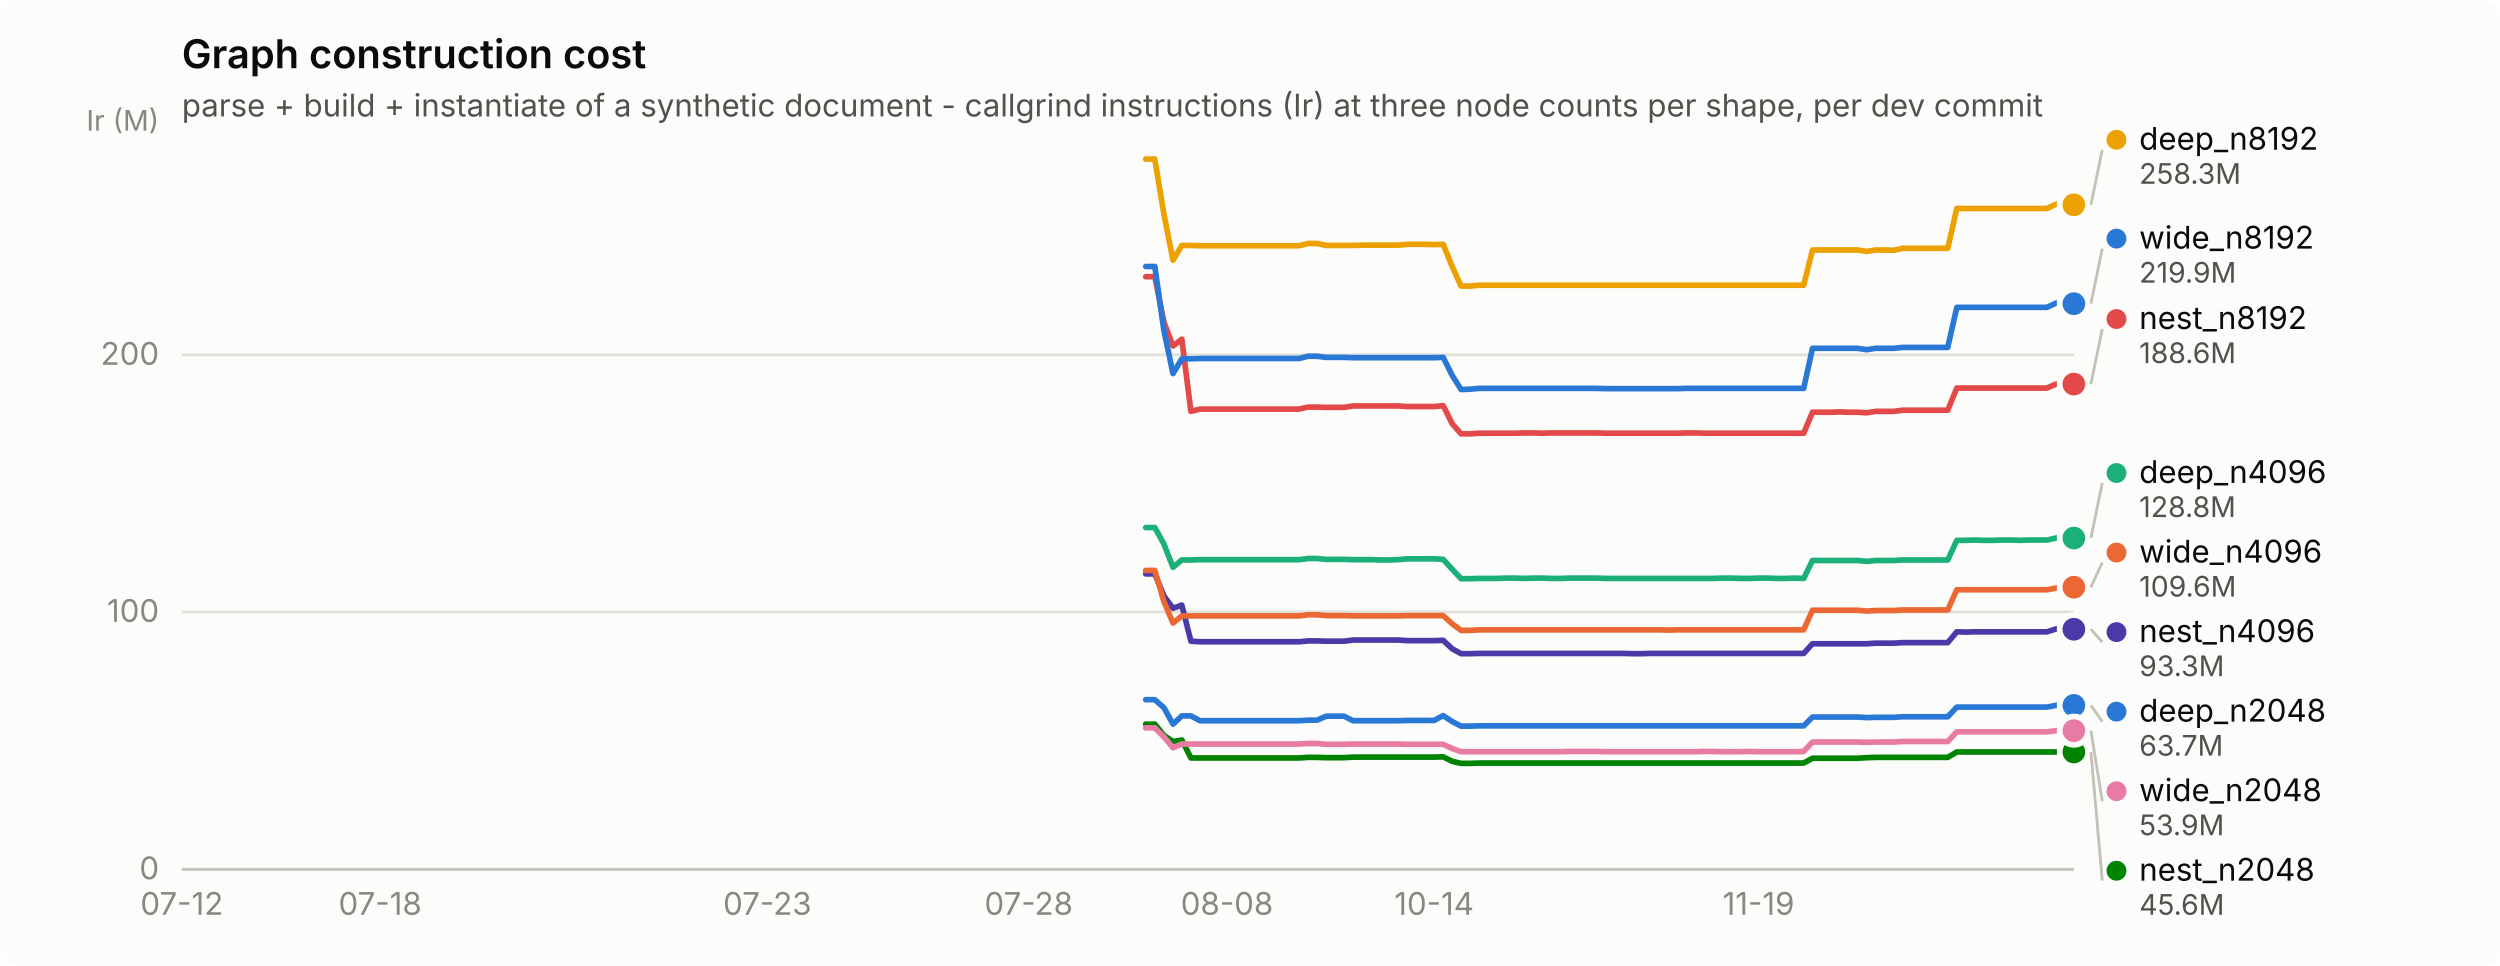
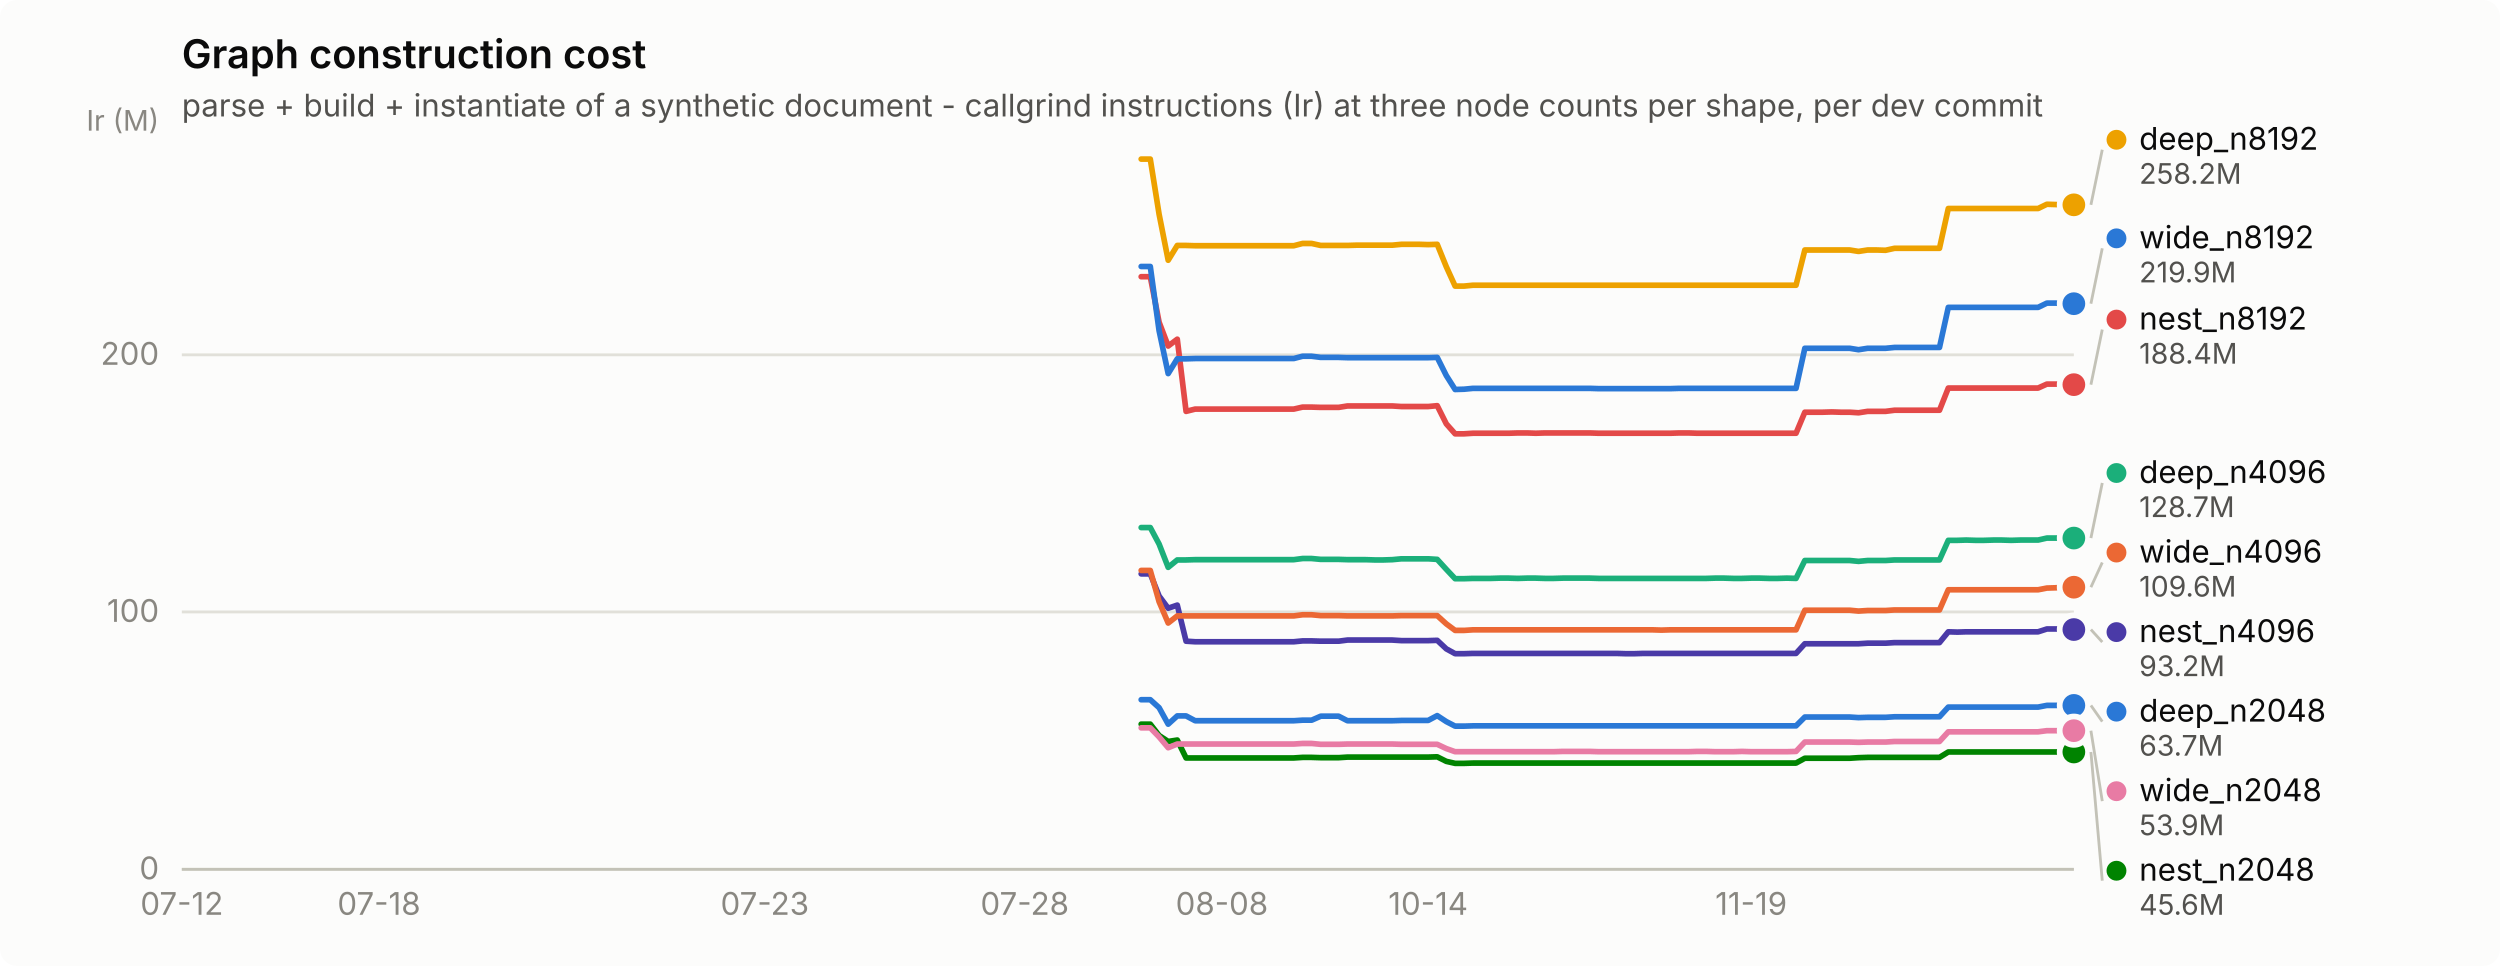
<svg xmlns="http://www.w3.org/2000/svg" width="880" height="340" viewBox="0 0 880 340" role="img" aria-label="Graph construction cost">
  <rect width="880" height="340" rx="6" fill="#fcfcfb" />
  <text x="64" y="24" font-family="system-ui, -apple-system, &quot;Segoe UI&quot;, sans-serif" font-size="14" font-weight="600" fill="#0b0b0b">Graph construction cost</text>
  <text x="64" y="41" font-family="system-ui, -apple-system, &quot;Segoe UI&quot;, sans-serif" font-size="11" fill="#52514e">parse + build + instantiate of a synthetic document - callgrind instructions (Ir) at three node counts per shape, per dev commit</text>
  <line x1="64" y1="306.0" x2="730" y2="306.0" stroke="#e1e0d9" stroke-width="1" />
  <text x="56" y="309.5" text-anchor="end" font-family="system-ui, -apple-system, &quot;Segoe UI&quot;, sans-serif" font-size="11" style="font-variant-numeric: tabular-nums" fill="#898781">0</text>
  <line x1="64" y1="215.4" x2="730" y2="215.4" stroke="#e1e0d9" stroke-width="1" />
  <text x="56" y="218.9" text-anchor="end" font-family="system-ui, -apple-system, &quot;Segoe UI&quot;, sans-serif" font-size="11" style="font-variant-numeric: tabular-nums" fill="#898781">100</text>
  <line x1="64" y1="124.9" x2="730" y2="124.9" stroke="#e1e0d9" stroke-width="1" />
  <text x="56" y="128.4" text-anchor="end" font-family="system-ui, -apple-system, &quot;Segoe UI&quot;, sans-serif" font-size="11" style="font-variant-numeric: tabular-nums" fill="#898781">200</text>
  <text x="56" y="46" text-anchor="end" font-family="system-ui, -apple-system, &quot;Segoe UI&quot;, sans-serif" font-size="10" fill="#898781">Ir (M)</text>
  <line x1="64" y1="306" x2="730" y2="306" stroke="#c3c2b7" stroke-width="1" />
  <text x="64.0" y="322" text-anchor="middle" font-family="system-ui, -apple-system, &quot;Segoe UI&quot;, sans-serif" font-size="11" style="font-variant-numeric: tabular-nums" fill="#898781">07-12</text>
-   <text x="133.8" y="322" text-anchor="middle" font-family="system-ui, -apple-system, &quot;Segoe UI&quot;, sans-serif" font-size="11" style="font-variant-numeric: tabular-nums" fill="#898781">07-18</text>
-   <text x="270.1" y="322" text-anchor="middle" font-family="system-ui, -apple-system, &quot;Segoe UI&quot;, sans-serif" font-size="11" style="font-variant-numeric: tabular-nums" fill="#898781">07-23</text>
-   <text x="362.1" y="322" text-anchor="middle" font-family="system-ui, -apple-system, &quot;Segoe UI&quot;, sans-serif" font-size="11" style="font-variant-numeric: tabular-nums" fill="#898781">07-28</text>
-   <text x="431.9" y="322" text-anchor="middle" font-family="system-ui, -apple-system, &quot;Segoe UI&quot;, sans-serif" font-size="11" style="font-variant-numeric: tabular-nums" fill="#898781">08-08</text>
-   <text x="504.8" y="322" text-anchor="middle" font-family="system-ui, -apple-system, &quot;Segoe UI&quot;, sans-serif" font-size="11" style="font-variant-numeric: tabular-nums" fill="#898781">10-14</text>
-   <text x="619.0" y="322" text-anchor="middle" font-family="system-ui, -apple-system, &quot;Segoe UI&quot;, sans-serif" font-size="11" style="font-variant-numeric: tabular-nums" fill="#898781">11-19</text>
-   <path d="M403.3,246.3 L406.5,246.3 L409.7,249.1 L412.9,254.9 L416.0,252.0 L419.2,252.0 L422.4,253.7 L425.5,253.7 L428.7,253.7 L431.9,253.7 L435.1,253.7 L438.2,253.7 L441.4,253.7 L444.6,253.7 L447.7,253.7 L450.9,253.7 L454.1,253.7 L457.3,253.7 L460.4,253.5 L463.6,253.5 L466.8,252.1 L469.9,252.1 L473.1,252.1 L476.3,253.7 L479.5,253.7 L482.6,253.7 L485.8,253.7 L489.0,253.7 L492.1,253.7 L495.3,253.6 L498.5,253.6 L501.7,253.6 L504.8,253.6 L508.0,251.9 L511.2,254.0 L514.3,255.6 L517.5,255.6 L520.7,255.5 L523.9,255.5 L527.0,255.5 L530.2,255.5 L533.4,255.5 L536.5,255.5 L539.7,255.5 L542.9,255.5 L546.1,255.5 L549.2,255.5 L552.4,255.5 L555.6,255.5 L558.7,255.5 L561.9,255.5 L565.1,255.5 L568.3,255.5 L571.4,255.5 L574.6,255.5 L577.8,255.5 L580.9,255.5 L584.1,255.5 L587.3,255.5 L590.5,255.5 L593.6,255.5 L596.8,255.5 L600.0,255.5 L603.1,255.5 L606.3,255.5 L609.5,255.5 L612.7,255.5 L615.8,255.5 L619.0,255.5 L622.2,255.5 L625.3,255.5 L628.5,255.5 L631.7,255.5 L634.9,255.5 L638.0,252.4 L641.2,252.4 L644.4,252.4 L647.5,252.4 L650.7,252.4 L653.9,252.4 L657.1,252.6 L660.2,252.5 L663.4,252.5 L666.6,252.5 L669.7,252.3 L672.9,252.3 L676.1,252.3 L679.3,252.3 L682.4,252.3 L685.6,252.3 L688.8,248.9 L691.9,248.9 L695.1,248.9 L698.3,248.9 L701.5,248.9 L704.6,248.9 L707.8,248.9 L711.0,248.9 L714.1,248.9 L717.3,248.9 L720.5,248.9 L723.7,248.3 L726.8,248.3 L730.0,248.3" fill="none" stroke="#2a78d6" stroke-width="2" stroke-linejoin="round" stroke-linecap="round" />
+   <text x="133.4" y="322" text-anchor="middle" font-family="system-ui, -apple-system, &quot;Segoe UI&quot;, sans-serif" font-size="11" style="font-variant-numeric: tabular-nums" fill="#898781">07-18</text>
+   <text x="269.2" y="322" text-anchor="middle" font-family="system-ui, -apple-system, &quot;Segoe UI&quot;, sans-serif" font-size="11" style="font-variant-numeric: tabular-nums" fill="#898781">07-23</text>
+   <text x="360.7" y="322" text-anchor="middle" font-family="system-ui, -apple-system, &quot;Segoe UI&quot;, sans-serif" font-size="11" style="font-variant-numeric: tabular-nums" fill="#898781">07-28</text>
+   <text x="430.1" y="322" text-anchor="middle" font-family="system-ui, -apple-system, &quot;Segoe UI&quot;, sans-serif" font-size="11" style="font-variant-numeric: tabular-nums" fill="#898781">08-08</text>
+   <text x="502.7" y="322" text-anchor="middle" font-family="system-ui, -apple-system, &quot;Segoe UI&quot;, sans-serif" font-size="11" style="font-variant-numeric: tabular-nums" fill="#898781">10-14</text>
+   <text x="616.4" y="322" text-anchor="middle" font-family="system-ui, -apple-system, &quot;Segoe UI&quot;, sans-serif" font-size="11" style="font-variant-numeric: tabular-nums" fill="#898781">11-19</text>
+   <path d="M401.7,246.3 L404.9,246.3 L408.0,249.1 L411.2,254.9 L414.4,252.0 L417.5,252.0 L420.7,253.7 L423.8,253.7 L427.0,253.7 L430.1,253.7 L433.3,253.7 L436.5,253.7 L439.6,253.7 L442.8,253.7 L445.9,253.7 L449.1,253.7 L452.2,253.7 L455.4,253.7 L458.5,253.5 L461.7,253.5 L464.9,252.1 L468.0,252.1 L471.2,252.1 L474.3,253.7 L477.5,253.7 L480.6,253.7 L483.8,253.7 L487.0,253.7 L490.1,253.7 L493.3,253.6 L496.4,253.6 L499.6,253.6 L502.7,253.6 L505.9,251.9 L509.1,254.0 L512.2,255.6 L515.4,255.6 L518.5,255.5 L521.7,255.5 L524.8,255.5 L528.0,255.5 L531.1,255.5 L534.3,255.5 L537.5,255.5 L540.6,255.5 L543.8,255.5 L546.9,255.5 L550.1,255.5 L553.2,255.5 L556.4,255.5 L559.6,255.5 L562.7,255.5 L565.9,255.5 L569.0,255.5 L572.2,255.5 L575.3,255.5 L578.5,255.5 L581.6,255.5 L584.8,255.5 L588.0,255.5 L591.1,255.5 L594.3,255.5 L597.4,255.5 L600.6,255.5 L603.7,255.5 L606.9,255.5 L610.1,255.5 L613.2,255.5 L616.4,255.5 L619.5,255.5 L622.7,255.5 L625.8,255.5 L629.0,255.5 L632.2,255.5 L635.3,252.4 L638.5,252.4 L641.6,252.4 L644.8,252.4 L647.9,252.4 L651.1,252.4 L654.2,252.6 L657.4,252.5 L660.6,252.5 L663.7,252.5 L666.9,252.3 L670.0,252.3 L673.2,252.3 L676.3,252.3 L679.5,252.3 L682.7,252.3 L685.8,248.9 L689.0,248.9 L692.1,248.9 L695.3,248.9 L698.4,248.9 L701.6,248.9 L704.7,248.9 L707.9,248.9 L711.1,248.9 L714.2,248.9 L717.4,248.9 L720.5,248.3 L723.7,248.3 L726.8,248.3 L730.0,248.3" fill="none" stroke="#2a78d6" stroke-width="2" stroke-linejoin="round" stroke-linecap="round" />
  <circle cx="730.0" cy="248.3" r="6" fill="#fcfcfb" />
  <circle cx="730.0" cy="248.3" r="4" fill="#2a78d6" />
-   <path d="M403.3,185.7 L406.5,185.7 L409.7,191.5 L412.9,199.7 L416.0,197.1 L419.2,197.1 L422.4,197.0 L425.5,197.0 L428.7,197.0 L431.9,197.0 L435.1,197.0 L438.2,197.0 L441.4,197.0 L444.6,197.0 L447.7,197.0 L450.9,197.0 L454.1,197.0 L457.3,197.0 L460.4,196.6 L463.6,196.6 L466.8,196.9 L469.9,196.9 L473.1,196.9 L476.3,197.0 L479.5,197.0 L482.6,197.0 L485.8,197.1 L489.0,197.1 L492.1,197.0 L495.3,196.7 L498.5,196.7 L501.7,196.7 L504.8,196.7 L508.0,196.9 L511.2,200.4 L514.3,203.7 L517.5,203.7 L520.7,203.6 L523.9,203.6 L527.0,203.6 L530.2,203.5 L533.4,203.5 L536.5,203.6 L539.7,203.5 L542.9,203.5 L546.1,203.6 L549.2,203.6 L552.4,203.5 L555.6,203.5 L558.7,203.5 L561.9,203.5 L565.1,203.6 L568.3,203.6 L571.4,203.6 L574.6,203.6 L577.8,203.6 L580.9,203.6 L584.1,203.6 L587.3,203.6 L590.5,203.6 L593.6,203.6 L596.8,203.6 L600.0,203.6 L603.1,203.6 L606.3,203.5 L609.5,203.5 L612.7,203.6 L615.8,203.6 L619.0,203.5 L622.2,203.5 L625.3,203.6 L628.5,203.6 L631.7,203.5 L634.9,203.6 L638.0,197.3 L641.2,197.3 L644.4,197.3 L647.5,197.3 L650.7,197.3 L653.9,197.3 L657.1,197.6 L660.2,197.3 L663.4,197.3 L666.6,197.3 L669.7,197.1 L672.9,197.1 L676.1,197.1 L679.3,197.1 L682.4,197.1 L685.6,197.1 L688.8,190.2 L691.9,190.2 L695.1,190.1 L698.3,190.2 L701.5,190.2 L704.6,190.1 L707.8,190.1 L711.0,190.2 L714.1,190.1 L717.3,190.1 L720.5,190.1 L723.7,189.4 L726.8,189.4 L730.0,189.4" fill="none" stroke="#1baf7a" stroke-width="2" stroke-linejoin="round" stroke-linecap="round" />
+   <path d="M401.7,185.7 L404.9,185.7 L408.0,191.5 L411.2,199.7 L414.4,197.1 L417.5,197.1 L420.7,197.0 L423.8,197.0 L427.0,197.0 L430.1,197.0 L433.3,197.0 L436.5,197.0 L439.6,197.0 L442.8,197.0 L445.9,197.0 L449.1,197.0 L452.2,197.0 L455.4,197.0 L458.5,196.6 L461.7,196.6 L464.9,196.9 L468.0,196.9 L471.2,196.9 L474.3,197.0 L477.5,197.0 L480.6,197.0 L483.8,197.1 L487.0,197.1 L490.1,197.0 L493.3,196.7 L496.4,196.7 L499.6,196.7 L502.7,196.7 L505.9,196.9 L509.1,200.4 L512.2,203.7 L515.4,203.7 L518.5,203.6 L521.7,203.6 L524.8,203.6 L528.0,203.5 L531.1,203.5 L534.3,203.6 L537.5,203.5 L540.6,203.5 L543.8,203.6 L546.9,203.6 L550.1,203.5 L553.2,203.5 L556.4,203.5 L559.6,203.5 L562.7,203.6 L565.9,203.6 L569.0,203.6 L572.2,203.6 L575.3,203.6 L578.5,203.6 L581.6,203.6 L584.8,203.6 L588.0,203.6 L591.1,203.6 L594.3,203.6 L597.4,203.6 L600.6,203.6 L603.7,203.5 L606.9,203.5 L610.1,203.6 L613.2,203.6 L616.4,203.5 L619.5,203.5 L622.7,203.6 L625.8,203.6 L629.0,203.5 L632.2,203.6 L635.3,197.3 L638.5,197.3 L641.6,197.3 L644.8,197.3 L647.9,197.3 L651.1,197.3 L654.2,197.6 L657.4,197.3 L660.6,197.3 L663.7,197.3 L666.9,197.1 L670.0,197.1 L673.2,197.1 L676.3,197.1 L679.5,197.1 L682.7,197.1 L685.8,190.2 L689.0,190.2 L692.1,190.1 L695.3,190.2 L698.4,190.2 L701.6,190.1 L704.7,190.1 L707.9,190.2 L711.1,190.1 L714.2,190.1 L717.4,190.1 L720.5,189.4 L723.7,189.4 L726.8,189.4 L730.0,189.4" fill="none" stroke="#1baf7a" stroke-width="2" stroke-linejoin="round" stroke-linecap="round" />
  <circle cx="730.0" cy="189.4" r="6" fill="#fcfcfb" />
  <circle cx="730.0" cy="189.4" r="4" fill="#1baf7a" />
-   <path d="M403.3,56.0 L406.5,56.0 L409.7,75.4 L412.9,91.6 L416.0,86.4 L419.2,86.4 L422.4,86.5 L425.5,86.5 L428.7,86.5 L431.9,86.5 L435.1,86.5 L438.2,86.5 L441.4,86.5 L444.6,86.5 L447.7,86.5 L450.9,86.5 L454.1,86.5 L457.3,86.5 L460.4,85.7 L463.6,85.7 L466.8,86.4 L469.9,86.4 L473.1,86.4 L476.3,86.4 L479.5,86.3 L482.6,86.3 L485.8,86.3 L489.0,86.3 L492.1,86.3 L495.3,86.0 L498.5,86.0 L501.7,86.0 L504.8,86.1 L508.0,86.0 L511.2,93.9 L514.3,100.7 L517.5,100.7 L520.7,100.4 L523.9,100.4 L527.0,100.4 L530.2,100.4 L533.4,100.4 L536.5,100.4 L539.7,100.4 L542.9,100.4 L546.1,100.4 L549.2,100.4 L552.4,100.4 L555.6,100.4 L558.7,100.4 L561.9,100.4 L565.1,100.4 L568.3,100.4 L571.4,100.4 L574.6,100.4 L577.8,100.4 L580.9,100.4 L584.1,100.4 L587.3,100.4 L590.5,100.4 L593.6,100.4 L596.8,100.4 L600.0,100.4 L603.1,100.4 L606.3,100.4 L609.5,100.4 L612.7,100.4 L615.8,100.4 L619.0,100.4 L622.2,100.4 L625.3,100.4 L628.5,100.4 L631.7,100.4 L634.9,100.4 L638.0,88.0 L641.2,88.0 L644.4,88.0 L647.5,88.0 L650.7,88.0 L653.9,88.0 L657.1,88.5 L660.2,88.0 L663.4,88.0 L666.6,88.1 L669.7,87.4 L672.9,87.4 L676.1,87.4 L679.3,87.4 L682.4,87.4 L685.6,87.4 L688.8,73.4 L691.9,73.4 L695.1,73.4 L698.3,73.4 L701.5,73.4 L704.6,73.4 L707.8,73.4 L711.0,73.4 L714.1,73.4 L717.3,73.4 L720.5,73.4 L723.7,71.9 L726.8,72.0 L730.0,72.1" fill="none" stroke="#eda100" stroke-width="2" stroke-linejoin="round" stroke-linecap="round" />
+   <path d="M401.7,56.0 L404.9,56.0 L408.0,75.4 L411.2,91.6 L414.4,86.4 L417.5,86.4 L420.7,86.5 L423.8,86.5 L427.0,86.5 L430.1,86.5 L433.3,86.5 L436.5,86.5 L439.6,86.5 L442.8,86.5 L445.9,86.5 L449.1,86.5 L452.2,86.5 L455.4,86.5 L458.5,85.7 L461.7,85.7 L464.9,86.4 L468.0,86.4 L471.2,86.4 L474.3,86.4 L477.5,86.3 L480.6,86.3 L483.8,86.3 L487.0,86.3 L490.1,86.3 L493.3,86.0 L496.4,86.0 L499.6,86.0 L502.7,86.1 L505.9,86.0 L509.1,93.9 L512.2,100.7 L515.4,100.7 L518.5,100.4 L521.7,100.4 L524.8,100.4 L528.0,100.4 L531.1,100.4 L534.3,100.4 L537.5,100.4 L540.6,100.4 L543.8,100.4 L546.9,100.4 L550.1,100.4 L553.2,100.4 L556.4,100.4 L559.6,100.4 L562.7,100.4 L565.9,100.4 L569.0,100.4 L572.2,100.4 L575.3,100.4 L578.5,100.4 L581.6,100.4 L584.8,100.4 L588.0,100.4 L591.1,100.4 L594.3,100.4 L597.4,100.4 L600.6,100.4 L603.7,100.4 L606.9,100.4 L610.1,100.4 L613.2,100.4 L616.4,100.4 L619.5,100.4 L622.7,100.4 L625.8,100.4 L629.0,100.4 L632.2,100.4 L635.3,88.0 L638.5,88.0 L641.6,88.0 L644.8,88.0 L647.9,88.0 L651.1,88.0 L654.2,88.5 L657.4,88.0 L660.6,88.0 L663.7,88.1 L666.9,87.4 L670.0,87.4 L673.2,87.4 L676.3,87.4 L679.5,87.4 L682.7,87.4 L685.8,73.4 L689.0,73.4 L692.1,73.4 L695.3,73.4 L698.4,73.4 L701.6,73.4 L704.7,73.4 L707.9,73.4 L711.1,73.4 L714.2,73.4 L717.4,73.4 L720.5,71.9 L723.7,72.0 L726.8,72.1 L730.0,72.1" fill="none" stroke="#eda100" stroke-width="2" stroke-linejoin="round" stroke-linecap="round" />
  <circle cx="730.0" cy="72.1" r="6" fill="#fcfcfb" />
  <circle cx="730.0" cy="72.1" r="4" fill="#eda100" />
-   <path d="M403.3,254.9 L406.5,254.9 L409.7,258.9 L412.9,261.0 L416.0,260.5 L419.2,266.8 L422.4,266.8 L425.5,266.8 L428.7,266.8 L431.9,266.8 L435.1,266.8 L438.2,266.8 L441.4,266.8 L444.6,266.8 L447.7,266.8 L450.9,266.8 L454.1,266.8 L457.3,266.8 L460.4,266.6 L463.6,266.6 L466.8,266.7 L469.9,266.7 L473.1,266.7 L476.3,266.5 L479.5,266.5 L482.6,266.5 L485.8,266.5 L489.0,266.5 L492.1,266.5 L495.3,266.5 L498.5,266.5 L501.7,266.5 L504.8,266.5 L508.0,266.4 L511.2,268.0 L514.3,268.7 L517.5,268.7 L520.7,268.6 L523.9,268.6 L527.0,268.6 L530.2,268.6 L533.4,268.6 L536.5,268.6 L539.7,268.6 L542.9,268.6 L546.1,268.6 L549.2,268.6 L552.4,268.6 L555.6,268.6 L558.7,268.6 L561.9,268.6 L565.1,268.6 L568.3,268.6 L571.4,268.6 L574.6,268.6 L577.8,268.6 L580.9,268.6 L584.1,268.6 L587.3,268.6 L590.5,268.6 L593.6,268.6 L596.8,268.6 L600.0,268.6 L603.1,268.6 L606.3,268.6 L609.5,268.6 L612.7,268.6 L615.8,268.6 L619.0,268.6 L622.2,268.6 L625.3,268.6 L628.5,268.6 L631.7,268.6 L634.9,268.6 L638.0,266.9 L641.2,266.9 L644.4,266.9 L647.5,266.9 L650.7,266.9 L653.9,266.9 L657.1,266.7 L660.2,266.6 L663.4,266.6 L666.6,266.6 L669.7,266.6 L672.9,266.6 L676.1,266.6 L679.3,266.6 L682.4,266.6 L685.6,266.6 L688.8,264.7 L691.9,264.7 L695.1,264.7 L698.3,264.7 L701.5,264.7 L704.6,264.7 L707.8,264.7 L711.0,264.7 L714.1,264.7 L717.3,264.7 L720.5,264.7 L723.7,264.7 L726.8,264.7 L730.0,264.7" fill="none" stroke="#008300" stroke-width="2" stroke-linejoin="round" stroke-linecap="round" />
+   <path d="M401.7,254.9 L404.9,254.9 L408.0,258.9 L411.2,261.0 L414.4,260.5 L417.5,266.8 L420.7,266.8 L423.8,266.8 L427.0,266.8 L430.1,266.8 L433.3,266.8 L436.5,266.8 L439.6,266.8 L442.8,266.8 L445.9,266.8 L449.1,266.8 L452.2,266.8 L455.4,266.8 L458.5,266.6 L461.7,266.6 L464.9,266.7 L468.0,266.7 L471.2,266.7 L474.3,266.5 L477.5,266.5 L480.6,266.5 L483.8,266.5 L487.0,266.5 L490.1,266.5 L493.3,266.5 L496.4,266.5 L499.6,266.5 L502.7,266.5 L505.9,266.4 L509.1,268.0 L512.2,268.7 L515.4,268.7 L518.5,268.6 L521.7,268.6 L524.8,268.6 L528.0,268.6 L531.1,268.6 L534.3,268.6 L537.5,268.6 L540.6,268.6 L543.8,268.6 L546.9,268.6 L550.1,268.6 L553.2,268.6 L556.4,268.6 L559.6,268.6 L562.7,268.6 L565.9,268.6 L569.0,268.6 L572.2,268.6 L575.3,268.6 L578.5,268.6 L581.6,268.6 L584.8,268.6 L588.0,268.6 L591.1,268.6 L594.3,268.6 L597.4,268.6 L600.6,268.6 L603.7,268.6 L606.9,268.6 L610.1,268.6 L613.2,268.6 L616.4,268.6 L619.5,268.6 L622.7,268.6 L625.8,268.6 L629.0,268.6 L632.2,268.6 L635.3,266.9 L638.5,266.9 L641.6,266.9 L644.8,266.9 L647.9,266.9 L651.1,266.9 L654.2,266.7 L657.4,266.6 L660.6,266.6 L663.7,266.6 L666.9,266.6 L670.0,266.6 L673.2,266.6 L676.3,266.6 L679.5,266.6 L682.7,266.6 L685.8,264.7 L689.0,264.7 L692.1,264.7 L695.3,264.7 L698.4,264.7 L701.6,264.7 L704.7,264.7 L707.9,264.7 L711.1,264.7 L714.2,264.7 L717.4,264.7 L720.5,264.7 L723.7,264.7 L726.8,264.7 L730.0,264.7" fill="none" stroke="#008300" stroke-width="2" stroke-linejoin="round" stroke-linecap="round" />
  <circle cx="730.0" cy="264.7" r="6" fill="#fcfcfb" />
  <circle cx="730.0" cy="264.7" r="4" fill="#008300" />
-   <path d="M403.3,202.0 L406.5,202.0 L409.7,209.8 L412.9,214.1 L416.0,213.0 L419.2,225.7 L422.4,225.9 L425.5,225.9 L428.7,225.9 L431.9,225.9 L435.1,225.9 L438.2,225.9 L441.4,225.9 L444.6,225.9 L447.7,225.9 L450.9,225.9 L454.1,225.9 L457.3,225.9 L460.4,225.6 L463.6,225.6 L466.8,225.7 L469.9,225.7 L473.1,225.7 L476.3,225.3 L479.5,225.3 L482.6,225.3 L485.8,225.3 L489.0,225.3 L492.1,225.3 L495.3,225.5 L498.5,225.5 L501.7,225.5 L504.8,225.5 L508.0,225.4 L511.2,228.4 L514.3,230.1 L517.5,230.1 L520.7,230.0 L523.9,230.0 L527.0,230.0 L530.2,230.0 L533.4,230.0 L536.5,230.0 L539.7,230.0 L542.9,230.0 L546.1,230.0 L549.2,230.0 L552.4,230.0 L555.6,230.0 L558.7,230.0 L561.9,230.0 L565.1,230.0 L568.3,230.0 L571.4,230.0 L574.6,230.1 L577.8,230.1 L580.9,230.0 L584.1,230.0 L587.3,230.0 L590.5,230.0 L593.6,230.0 L596.8,230.0 L600.0,230.0 L603.1,230.0 L606.3,230.0 L609.5,230.0 L612.7,230.0 L615.8,230.0 L619.0,230.0 L622.2,230.0 L625.3,230.0 L628.5,230.0 L631.7,230.0 L634.9,230.0 L638.0,226.6 L641.2,226.6 L644.4,226.6 L647.5,226.6 L650.7,226.6 L653.9,226.6 L657.1,226.6 L660.2,226.4 L663.4,226.4 L666.6,226.4 L669.7,226.2 L672.9,226.2 L676.1,226.2 L679.3,226.2 L682.4,226.2 L685.6,226.2 L688.8,222.4 L691.9,222.5 L695.1,222.4 L698.3,222.4 L701.5,222.4 L704.6,222.4 L707.8,222.4 L711.0,222.4 L714.1,222.4 L717.3,222.4 L720.5,222.4 L723.7,221.4 L726.8,221.4 L730.0,221.5" fill="none" stroke="#4a3aa7" stroke-width="2" stroke-linejoin="round" stroke-linecap="round" />
-   <circle cx="730.0" cy="221.5" r="6" fill="#fcfcfb" />
-   <circle cx="730.0" cy="221.5" r="4" fill="#4a3aa7" />
-   <path d="M403.3,97.4 L406.5,97.4 L409.7,113.4 L412.9,121.8 L416.0,119.4 L419.2,144.8 L422.4,144.0 L425.5,144.0 L428.7,144.0 L431.9,144.0 L435.1,144.0 L438.2,144.0 L441.4,144.0 L444.6,144.0 L447.7,144.0 L450.9,144.0 L454.1,144.0 L457.3,144.0 L460.4,143.3 L463.6,143.3 L466.8,143.4 L469.9,143.4 L473.1,143.4 L476.3,142.9 L479.5,142.9 L482.6,142.9 L485.8,142.9 L489.0,142.9 L492.1,142.9 L495.3,143.1 L498.5,143.1 L501.7,143.1 L504.8,143.1 L508.0,142.8 L511.2,149.2 L514.3,152.7 L517.5,152.7 L520.7,152.5 L523.9,152.5 L527.0,152.5 L530.2,152.5 L533.4,152.5 L536.5,152.4 L539.7,152.4 L542.9,152.5 L546.1,152.4 L549.2,152.4 L552.4,152.4 L555.6,152.4 L558.7,152.4 L561.9,152.4 L565.1,152.5 L568.3,152.5 L571.4,152.5 L574.6,152.5 L577.8,152.5 L580.9,152.5 L584.1,152.5 L587.3,152.5 L590.5,152.5 L593.6,152.4 L596.8,152.4 L600.0,152.5 L603.1,152.5 L606.3,152.5 L609.5,152.5 L612.7,152.5 L615.8,152.5 L619.0,152.5 L622.2,152.5 L625.3,152.5 L628.5,152.5 L631.7,152.5 L634.9,152.5 L638.0,145.1 L641.2,145.1 L644.4,145.1 L647.5,145.0 L650.7,145.1 L653.9,145.1 L657.1,145.3 L660.2,144.8 L663.4,144.8 L666.6,144.8 L669.7,144.4 L672.9,144.4 L676.1,144.4 L679.3,144.4 L682.4,144.4 L685.6,144.4 L688.8,136.6 L691.9,136.6 L695.1,136.6 L698.3,136.6 L701.5,136.6 L704.6,136.6 L707.8,136.6 L711.0,136.6 L714.1,136.6 L717.3,136.6 L720.5,136.6 L723.7,135.2 L726.8,135.2 L730.0,135.2" fill="none" stroke="#e34948" stroke-width="2" stroke-linejoin="round" stroke-linecap="round" />
-   <circle cx="730.0" cy="135.2" r="6" fill="#fcfcfb" />
-   <circle cx="730.0" cy="135.2" r="4" fill="#e34948" />
-   <path d="M403.3,256.2 L406.5,256.2 L409.7,259.4 L412.9,263.2 L416.0,261.9 L419.2,261.9 L422.4,261.9 L425.5,261.9 L428.7,261.9 L431.9,261.9 L435.1,261.9 L438.2,261.9 L441.4,261.9 L444.6,261.9 L447.7,261.9 L450.9,261.9 L454.1,261.9 L457.3,261.9 L460.4,261.7 L463.6,261.7 L466.8,262.0 L469.9,262.0 L473.1,262.0 L476.3,261.9 L479.5,261.9 L482.6,261.9 L485.8,261.9 L489.0,261.9 L492.1,261.9 L495.3,262.0 L498.5,262.0 L501.7,262.0 L504.8,262.0 L508.0,262.0 L511.2,263.5 L514.3,264.6 L517.5,264.6 L520.7,264.6 L523.9,264.6 L527.0,264.6 L530.2,264.6 L533.4,264.6 L536.5,264.6 L539.7,264.6 L542.9,264.6 L546.1,264.6 L549.2,264.6 L552.4,264.5 L555.6,264.5 L558.7,264.5 L561.9,264.5 L565.1,264.6 L568.3,264.6 L571.4,264.6 L574.6,264.6 L577.8,264.6 L580.9,264.6 L584.1,264.6 L587.3,264.6 L590.5,264.6 L593.6,264.6 L596.8,264.6 L600.0,264.5 L603.1,264.5 L606.3,264.6 L609.5,264.6 L612.7,264.6 L615.8,264.5 L619.0,264.6 L622.2,264.6 L625.3,264.6 L628.5,264.6 L631.7,264.6 L634.9,264.5 L638.0,261.2 L641.2,261.2 L644.4,261.2 L647.5,261.2 L650.7,261.2 L653.9,261.2 L657.1,261.3 L660.2,261.2 L663.4,261.2 L666.6,261.2 L669.7,261.0 L672.9,261.0 L676.1,261.0 L679.3,261.0 L682.4,261.0 L685.6,261.0 L688.8,257.6 L691.9,257.6 L695.1,257.6 L698.3,257.6 L701.5,257.6 L704.6,257.6 L707.8,257.6 L711.0,257.6 L714.1,257.6 L717.3,257.6 L720.5,257.6 L723.7,257.2 L726.8,257.2 L730.0,257.2" fill="none" stroke="#e87ba4" stroke-width="2" stroke-linejoin="round" stroke-linecap="round" />
+   <path d="M401.7,202.0 L404.9,202.0 L408.0,209.8 L411.2,214.1 L414.4,213.0 L417.5,225.7 L420.7,225.9 L423.8,225.9 L427.0,225.9 L430.1,225.9 L433.3,225.9 L436.5,225.9 L439.6,225.9 L442.8,225.9 L445.9,225.9 L449.1,225.9 L452.2,225.9 L455.4,225.9 L458.5,225.6 L461.7,225.6 L464.9,225.7 L468.0,225.7 L471.2,225.7 L474.3,225.3 L477.5,225.3 L480.6,225.3 L483.8,225.3 L487.0,225.3 L490.1,225.3 L493.3,225.5 L496.4,225.5 L499.6,225.5 L502.7,225.5 L505.9,225.4 L509.1,228.4 L512.2,230.1 L515.4,230.1 L518.5,230.0 L521.7,230.0 L524.8,230.0 L528.0,230.0 L531.1,230.0 L534.3,230.0 L537.5,230.0 L540.6,230.0 L543.8,230.0 L546.9,230.0 L550.1,230.0 L553.2,230.0 L556.4,230.0 L559.6,230.0 L562.7,230.0 L565.9,230.0 L569.0,230.0 L572.2,230.1 L575.3,230.1 L578.5,230.0 L581.6,230.0 L584.8,230.0 L588.0,230.0 L591.1,230.0 L594.3,230.0 L597.4,230.0 L600.6,230.0 L603.7,230.0 L606.9,230.0 L610.1,230.0 L613.2,230.0 L616.4,230.0 L619.5,230.0 L622.7,230.0 L625.8,230.0 L629.0,230.0 L632.2,230.0 L635.3,226.6 L638.5,226.6 L641.6,226.6 L644.8,226.6 L647.9,226.6 L651.1,226.6 L654.2,226.6 L657.4,226.4 L660.6,226.4 L663.7,226.4 L666.9,226.2 L670.0,226.2 L673.2,226.2 L676.3,226.2 L679.5,226.2 L682.7,226.2 L685.8,222.4 L689.0,222.5 L692.1,222.4 L695.3,222.4 L698.4,222.4 L701.6,222.4 L704.7,222.4 L707.9,222.4 L711.1,222.4 L714.2,222.4 L717.4,222.4 L720.5,221.4 L723.7,221.4 L726.8,221.5 L730.0,221.6" fill="none" stroke="#4a3aa7" stroke-width="2" stroke-linejoin="round" stroke-linecap="round" />
+   <circle cx="730.0" cy="221.6" r="6" fill="#fcfcfb" />
+   <circle cx="730.0" cy="221.6" r="4" fill="#4a3aa7" />
+   <path d="M401.7,97.4 L404.9,97.4 L408.0,113.4 L411.2,121.8 L414.4,119.4 L417.5,144.8 L420.7,144.0 L423.8,144.0 L427.0,144.0 L430.1,144.0 L433.3,144.0 L436.5,144.0 L439.6,144.0 L442.8,144.0 L445.9,144.0 L449.1,144.0 L452.2,144.0 L455.4,144.0 L458.5,143.3 L461.7,143.3 L464.9,143.4 L468.0,143.4 L471.2,143.4 L474.3,142.9 L477.5,142.9 L480.6,142.9 L483.8,142.9 L487.0,142.9 L490.1,142.9 L493.3,143.1 L496.4,143.1 L499.6,143.1 L502.7,143.1 L505.9,142.8 L509.1,149.2 L512.2,152.7 L515.4,152.7 L518.5,152.5 L521.7,152.5 L524.8,152.5 L528.0,152.5 L531.1,152.5 L534.3,152.4 L537.5,152.4 L540.6,152.5 L543.8,152.4 L546.9,152.4 L550.1,152.4 L553.2,152.4 L556.4,152.4 L559.6,152.4 L562.7,152.5 L565.9,152.5 L569.0,152.5 L572.2,152.5 L575.3,152.5 L578.5,152.5 L581.6,152.5 L584.8,152.5 L588.0,152.5 L591.1,152.4 L594.3,152.4 L597.4,152.5 L600.6,152.5 L603.7,152.5 L606.9,152.5 L610.1,152.5 L613.2,152.5 L616.4,152.5 L619.5,152.5 L622.7,152.5 L625.8,152.5 L629.0,152.5 L632.2,152.5 L635.3,145.1 L638.5,145.1 L641.6,145.1 L644.8,145.0 L647.9,145.1 L651.1,145.1 L654.2,145.3 L657.4,144.8 L660.6,144.8 L663.7,144.8 L666.9,144.4 L670.0,144.4 L673.2,144.4 L676.3,144.4 L679.5,144.4 L682.7,144.4 L685.8,136.6 L689.0,136.6 L692.1,136.6 L695.3,136.6 L698.4,136.6 L701.6,136.6 L704.7,136.6 L707.9,136.6 L711.1,136.6 L714.2,136.6 L717.4,136.6 L720.5,135.2 L723.7,135.2 L726.8,135.2 L730.0,135.4" fill="none" stroke="#e34948" stroke-width="2" stroke-linejoin="round" stroke-linecap="round" />
+   <circle cx="730.0" cy="135.4" r="6" fill="#fcfcfb" />
+   <circle cx="730.0" cy="135.4" r="4" fill="#e34948" />
+   <path d="M401.7,256.2 L404.9,256.2 L408.0,259.4 L411.2,263.2 L414.4,261.9 L417.5,261.9 L420.7,261.9 L423.8,261.9 L427.0,261.9 L430.1,261.9 L433.3,261.9 L436.5,261.9 L439.6,261.9 L442.8,261.9 L445.9,261.9 L449.1,261.9 L452.2,261.9 L455.4,261.9 L458.5,261.7 L461.7,261.7 L464.9,262.0 L468.0,262.0 L471.2,262.0 L474.3,261.9 L477.5,261.9 L480.6,261.9 L483.8,261.9 L487.0,261.9 L490.1,261.9 L493.3,262.0 L496.4,262.0 L499.6,262.0 L502.7,262.0 L505.9,262.0 L509.1,263.5 L512.2,264.6 L515.4,264.6 L518.5,264.6 L521.7,264.6 L524.8,264.6 L528.0,264.6 L531.1,264.6 L534.3,264.6 L537.5,264.6 L540.6,264.6 L543.8,264.6 L546.9,264.6 L550.1,264.5 L553.2,264.5 L556.4,264.5 L559.6,264.5 L562.7,264.6 L565.9,264.6 L569.0,264.6 L572.2,264.6 L575.3,264.6 L578.5,264.6 L581.6,264.6 L584.8,264.6 L588.0,264.6 L591.1,264.6 L594.3,264.6 L597.4,264.5 L600.6,264.5 L603.7,264.6 L606.9,264.6 L610.1,264.6 L613.2,264.5 L616.4,264.6 L619.5,264.6 L622.7,264.6 L625.8,264.6 L629.0,264.6 L632.2,264.5 L635.3,261.2 L638.5,261.2 L641.6,261.2 L644.8,261.2 L647.9,261.2 L651.1,261.2 L654.2,261.3 L657.4,261.2 L660.6,261.2 L663.7,261.2 L666.9,261.0 L670.0,261.0 L673.2,261.0 L676.3,261.0 L679.5,261.0 L682.7,261.0 L685.8,257.6 L689.0,257.6 L692.1,257.6 L695.3,257.6 L698.4,257.6 L701.6,257.6 L704.7,257.6 L707.9,257.6 L711.1,257.6 L714.2,257.6 L717.4,257.6 L720.5,257.2 L723.7,257.2 L726.8,257.2 L730.0,257.2" fill="none" stroke="#e87ba4" stroke-width="2" stroke-linejoin="round" stroke-linecap="round" />
  <circle cx="730.0" cy="257.2" r="6" fill="#fcfcfb" />
  <circle cx="730.0" cy="257.2" r="4" fill="#e87ba4" />
-   <path d="M403.3,200.8 L406.5,200.8 L409.7,211.8 L412.9,219.3 L416.0,216.8 L419.2,216.8 L422.4,216.8 L425.5,216.8 L428.7,216.8 L431.9,216.8 L435.1,216.8 L438.2,216.8 L441.4,216.8 L444.6,216.8 L447.7,216.8 L450.9,216.8 L454.1,216.8 L457.3,216.8 L460.4,216.4 L463.6,216.4 L466.8,216.7 L469.9,216.7 L473.1,216.7 L476.3,216.8 L479.5,216.8 L482.6,216.8 L485.8,216.8 L489.0,216.8 L492.1,216.8 L495.3,216.7 L498.5,216.7 L501.7,216.7 L504.8,216.7 L508.0,216.7 L511.2,219.6 L514.3,221.9 L517.5,221.9 L520.7,221.7 L523.9,221.7 L527.0,221.7 L530.2,221.7 L533.4,221.7 L536.5,221.7 L539.7,221.7 L542.9,221.7 L546.1,221.7 L549.2,221.7 L552.4,221.7 L555.6,221.7 L558.7,221.7 L561.9,221.7 L565.1,221.7 L568.3,221.7 L571.4,221.7 L574.6,221.7 L577.8,221.7 L580.9,221.7 L584.1,221.7 L587.3,221.8 L590.5,221.7 L593.6,221.7 L596.8,221.7 L600.0,221.7 L603.1,221.7 L606.3,221.7 L609.5,221.7 L612.7,221.7 L615.8,221.7 L619.0,221.7 L622.2,221.7 L625.3,221.7 L628.5,221.7 L631.7,221.7 L634.9,221.7 L638.0,214.8 L641.2,214.8 L644.4,214.8 L647.5,214.8 L650.7,214.8 L653.9,214.8 L657.1,215.1 L660.2,214.9 L663.4,214.9 L666.6,214.9 L669.7,214.7 L672.9,214.7 L676.1,214.7 L679.3,214.7 L682.4,214.7 L685.6,214.7 L688.8,207.6 L691.9,207.6 L695.1,207.6 L698.3,207.6 L701.5,207.6 L704.6,207.6 L707.8,207.6 L711.0,207.6 L714.1,207.6 L717.3,207.6 L720.5,207.6 L723.7,207.0 L726.8,206.9 L730.0,206.7" fill="none" stroke="#eb6834" stroke-width="2" stroke-linejoin="round" stroke-linecap="round" />
+   <path d="M401.7,200.8 L404.9,200.8 L408.0,211.8 L411.2,219.3 L414.4,216.8 L417.5,216.8 L420.7,216.8 L423.8,216.8 L427.0,216.8 L430.1,216.8 L433.3,216.8 L436.5,216.8 L439.6,216.8 L442.8,216.8 L445.9,216.8 L449.1,216.8 L452.2,216.8 L455.4,216.8 L458.5,216.4 L461.7,216.4 L464.9,216.7 L468.0,216.7 L471.2,216.7 L474.3,216.8 L477.5,216.8 L480.6,216.8 L483.8,216.8 L487.0,216.8 L490.1,216.8 L493.3,216.7 L496.4,216.7 L499.6,216.7 L502.7,216.7 L505.9,216.7 L509.1,219.6 L512.2,221.9 L515.4,221.9 L518.5,221.7 L521.7,221.7 L524.8,221.7 L528.0,221.7 L531.1,221.7 L534.3,221.7 L537.5,221.7 L540.6,221.7 L543.8,221.7 L546.9,221.7 L550.1,221.7 L553.2,221.7 L556.4,221.7 L559.6,221.7 L562.7,221.7 L565.9,221.7 L569.0,221.7 L572.2,221.7 L575.3,221.7 L578.5,221.7 L581.6,221.7 L584.8,221.8 L588.0,221.7 L591.1,221.7 L594.3,221.7 L597.4,221.7 L600.6,221.7 L603.7,221.7 L606.9,221.7 L610.1,221.7 L613.2,221.7 L616.4,221.7 L619.5,221.7 L622.7,221.7 L625.8,221.7 L629.0,221.7 L632.2,221.7 L635.3,214.8 L638.5,214.8 L641.6,214.8 L644.8,214.8 L647.9,214.8 L651.1,214.8 L654.2,215.1 L657.4,214.9 L660.6,214.9 L663.7,214.9 L666.9,214.7 L670.0,214.7 L673.2,214.7 L676.3,214.7 L679.5,214.7 L682.7,214.7 L685.8,207.6 L689.0,207.6 L692.1,207.6 L695.3,207.6 L698.4,207.6 L701.6,207.6 L704.7,207.6 L707.9,207.6 L711.1,207.6 L714.2,207.6 L717.4,207.6 L720.5,207.0 L723.7,206.9 L726.8,206.7 L730.0,206.7" fill="none" stroke="#eb6834" stroke-width="2" stroke-linejoin="round" stroke-linecap="round" />
  <circle cx="730.0" cy="206.7" r="6" fill="#fcfcfb" />
  <circle cx="730.0" cy="206.7" r="4" fill="#eb6834" />
-   <path d="M403.3,93.8 L406.5,93.8 L409.7,116.4 L412.9,131.5 L416.0,126.3 L419.2,126.3 L422.4,126.2 L425.5,126.2 L428.7,126.2 L431.9,126.2 L435.1,126.2 L438.2,126.2 L441.4,126.2 L444.6,126.2 L447.7,126.2 L450.9,126.2 L454.1,126.2 L457.3,126.2 L460.4,125.4 L463.6,125.4 L466.8,125.8 L469.9,125.8 L473.1,125.8 L476.3,125.9 L479.5,125.9 L482.6,125.9 L485.8,125.9 L489.0,125.9 L492.1,125.9 L495.3,125.9 L498.5,125.9 L501.7,125.9 L504.8,125.9 L508.0,125.8 L511.2,132.2 L514.3,137.1 L517.5,137.0 L520.7,136.7 L523.9,136.7 L527.0,136.7 L530.2,136.7 L533.4,136.7 L536.5,136.7 L539.7,136.7 L542.9,136.7 L546.1,136.7 L549.2,136.7 L552.4,136.7 L555.6,136.7 L558.7,136.7 L561.9,136.7 L565.1,136.8 L568.3,136.8 L571.4,136.8 L574.6,136.8 L577.8,136.8 L580.9,136.8 L584.1,136.8 L587.3,136.8 L590.5,136.8 L593.6,136.7 L596.8,136.7 L600.0,136.7 L603.1,136.7 L606.3,136.7 L609.5,136.7 L612.7,136.7 L615.8,136.7 L619.0,136.7 L622.2,136.7 L625.3,136.7 L628.5,136.7 L631.7,136.7 L634.9,136.7 L638.0,122.6 L641.2,122.6 L644.4,122.6 L647.5,122.6 L650.7,122.6 L653.9,122.6 L657.1,123.1 L660.2,122.6 L663.4,122.6 L666.6,122.6 L669.7,122.3 L672.9,122.3 L676.1,122.3 L679.3,122.3 L682.4,122.3 L685.6,122.3 L688.8,108.2 L691.9,108.2 L695.1,108.2 L698.3,108.2 L701.5,108.2 L704.6,108.2 L707.8,108.2 L711.0,108.2 L714.1,108.2 L717.3,108.2 L720.5,108.2 L723.7,106.7 L726.8,106.7 L730.0,106.9" fill="none" stroke="#2a78d6" stroke-width="2" stroke-linejoin="round" stroke-linecap="round" />
+   <path d="M401.7,93.8 L404.9,93.8 L408.0,116.4 L411.2,131.5 L414.4,126.3 L417.5,126.3 L420.7,126.2 L423.8,126.2 L427.0,126.2 L430.1,126.2 L433.3,126.2 L436.5,126.2 L439.6,126.2 L442.8,126.2 L445.9,126.2 L449.1,126.2 L452.2,126.2 L455.4,126.2 L458.5,125.4 L461.7,125.4 L464.9,125.8 L468.0,125.8 L471.2,125.8 L474.3,125.9 L477.5,125.9 L480.6,125.9 L483.8,125.9 L487.0,125.9 L490.1,125.9 L493.3,125.9 L496.4,125.9 L499.6,125.9 L502.7,125.9 L505.9,125.8 L509.1,132.2 L512.2,137.1 L515.4,137.0 L518.5,136.7 L521.7,136.7 L524.8,136.7 L528.0,136.7 L531.1,136.7 L534.3,136.7 L537.5,136.7 L540.6,136.7 L543.8,136.7 L546.9,136.7 L550.1,136.7 L553.2,136.7 L556.4,136.7 L559.6,136.7 L562.7,136.8 L565.9,136.8 L569.0,136.8 L572.2,136.8 L575.3,136.8 L578.5,136.8 L581.6,136.8 L584.8,136.8 L588.0,136.8 L591.1,136.7 L594.3,136.7 L597.4,136.7 L600.6,136.7 L603.7,136.7 L606.9,136.7 L610.1,136.7 L613.2,136.7 L616.4,136.7 L619.5,136.7 L622.7,136.7 L625.8,136.7 L629.0,136.7 L632.2,136.7 L635.3,122.6 L638.5,122.6 L641.6,122.6 L644.8,122.6 L647.9,122.6 L651.1,122.6 L654.2,123.1 L657.4,122.6 L660.6,122.6 L663.7,122.6 L666.9,122.3 L670.0,122.3 L673.2,122.3 L676.3,122.3 L679.5,122.3 L682.7,122.3 L685.8,108.2 L689.0,108.2 L692.1,108.2 L695.3,108.2 L698.4,108.2 L701.6,108.2 L704.7,108.2 L707.9,108.2 L711.1,108.2 L714.2,108.2 L717.4,108.2 L720.5,106.7 L723.7,106.7 L726.8,106.9 L730.0,106.9" fill="none" stroke="#2a78d6" stroke-width="2" stroke-linejoin="round" stroke-linecap="round" />
  <circle cx="730.0" cy="106.9" r="6" fill="#fcfcfb" />
  <circle cx="730.0" cy="106.9" r="4" fill="#2a78d6" />
  <line x1="736.0" y1="72.1" x2="740.0" y2="52.7" stroke="#c3c2b7" stroke-width="1" />
  <circle cx="745.0" cy="49.2" r="3.5" fill="#eda100" />
  <text x="753.0" y="52.7" font-family="system-ui, -apple-system, &quot;Segoe UI&quot;, sans-serif" font-size="11" fill="#0b0b0b">deep_n8192</text>
-   <text x="753.0" y="64.7" font-family="system-ui, -apple-system, &quot;Segoe UI&quot;, sans-serif" font-size="10" style="font-variant-numeric: tabular-nums" fill="#52514e">258.3M</text>
-   <line x1="736.0" y1="106.9" x2="740.0" y2="87.5" stroke="#c3c2b7" stroke-width="1" />
-   <circle cx="745.0" cy="84.0" r="3.5" fill="#2a78d6" />
-   <text x="753.0" y="87.5" font-family="system-ui, -apple-system, &quot;Segoe UI&quot;, sans-serif" font-size="11" fill="#0b0b0b">wide_n8192</text>
-   <text x="753.0" y="99.5" font-family="system-ui, -apple-system, &quot;Segoe UI&quot;, sans-serif" font-size="10" style="font-variant-numeric: tabular-nums" fill="#52514e">219.9M</text>
-   <line x1="736.0" y1="135.2" x2="740.0" y2="115.8" stroke="#c3c2b7" stroke-width="1" />
-   <circle cx="745.0" cy="112.3" r="3.5" fill="#e34948" />
-   <text x="753.0" y="115.8" font-family="system-ui, -apple-system, &quot;Segoe UI&quot;, sans-serif" font-size="11" fill="#0b0b0b">nest_n8192</text>
-   <text x="753.0" y="127.8" font-family="system-ui, -apple-system, &quot;Segoe UI&quot;, sans-serif" font-size="10" style="font-variant-numeric: tabular-nums" fill="#52514e">188.6M</text>
+   <text x="753.0" y="64.7" font-family="system-ui, -apple-system, &quot;Segoe UI&quot;, sans-serif" font-size="10" style="font-variant-numeric: tabular-nums" fill="#52514e">258.2M</text>
+   <line x1="736.0" y1="106.9" x2="740.0" y2="87.4" stroke="#c3c2b7" stroke-width="1" />
+   <circle cx="745.0" cy="83.9" r="3.5" fill="#2a78d6" />
+   <text x="753.0" y="87.4" font-family="system-ui, -apple-system, &quot;Segoe UI&quot;, sans-serif" font-size="11" fill="#0b0b0b">wide_n8192</text>
+   <text x="753.0" y="99.4" font-family="system-ui, -apple-system, &quot;Segoe UI&quot;, sans-serif" font-size="10" style="font-variant-numeric: tabular-nums" fill="#52514e">219.9M</text>
+   <line x1="736.0" y1="135.4" x2="740.0" y2="116.0" stroke="#c3c2b7" stroke-width="1" />
+   <circle cx="745.0" cy="112.5" r="3.5" fill="#e34948" />
+   <text x="753.0" y="116.0" font-family="system-ui, -apple-system, &quot;Segoe UI&quot;, sans-serif" font-size="11" fill="#0b0b0b">nest_n8192</text>
+   <text x="753.0" y="128.0" font-family="system-ui, -apple-system, &quot;Segoe UI&quot;, sans-serif" font-size="10" style="font-variant-numeric: tabular-nums" fill="#52514e">188.4M</text>
  <line x1="736.0" y1="189.4" x2="740.0" y2="170.0" stroke="#c3c2b7" stroke-width="1" />
  <circle cx="745.0" cy="166.5" r="3.5" fill="#1baf7a" />
  <text x="753.0" y="170.0" font-family="system-ui, -apple-system, &quot;Segoe UI&quot;, sans-serif" font-size="11" fill="#0b0b0b">deep_n4096</text>
-   <text x="753.0" y="182.0" font-family="system-ui, -apple-system, &quot;Segoe UI&quot;, sans-serif" font-size="10" style="font-variant-numeric: tabular-nums" fill="#52514e">128.8M</text>
+   <text x="753.0" y="182.0" font-family="system-ui, -apple-system, &quot;Segoe UI&quot;, sans-serif" font-size="10" style="font-variant-numeric: tabular-nums" fill="#52514e">128.7M</text>
  <line x1="736.0" y1="206.7" x2="740.0" y2="198.0" stroke="#c3c2b7" stroke-width="1" />
  <circle cx="745.0" cy="194.5" r="3.5" fill="#eb6834" />
  <text x="753.0" y="198.0" font-family="system-ui, -apple-system, &quot;Segoe UI&quot;, sans-serif" font-size="11" fill="#0b0b0b">wide_n4096</text>
  <text x="753.0" y="210.0" font-family="system-ui, -apple-system, &quot;Segoe UI&quot;, sans-serif" font-size="10" style="font-variant-numeric: tabular-nums" fill="#52514e">109.6M</text>
-   <line x1="736.0" y1="221.5" x2="740.0" y2="226.0" stroke="#c3c2b7" stroke-width="1" />
+   <line x1="736.0" y1="221.6" x2="740.0" y2="226.0" stroke="#c3c2b7" stroke-width="1" />
  <circle cx="745.0" cy="222.5" r="3.5" fill="#4a3aa7" />
  <text x="753.0" y="226.0" font-family="system-ui, -apple-system, &quot;Segoe UI&quot;, sans-serif" font-size="11" fill="#0b0b0b">nest_n4096</text>
-   <text x="753.0" y="238.0" font-family="system-ui, -apple-system, &quot;Segoe UI&quot;, sans-serif" font-size="10" style="font-variant-numeric: tabular-nums" fill="#52514e">93.3M</text>
+   <text x="753.0" y="238.0" font-family="system-ui, -apple-system, &quot;Segoe UI&quot;, sans-serif" font-size="10" style="font-variant-numeric: tabular-nums" fill="#52514e">93.2M</text>
  <line x1="736.0" y1="248.3" x2="740.0" y2="254.0" stroke="#c3c2b7" stroke-width="1" />
  <circle cx="745.0" cy="250.5" r="3.5" fill="#2a78d6" />
  <text x="753.0" y="254.0" font-family="system-ui, -apple-system, &quot;Segoe UI&quot;, sans-serif" font-size="11" fill="#0b0b0b">deep_n2048</text>
  <text x="753.0" y="266.0" font-family="system-ui, -apple-system, &quot;Segoe UI&quot;, sans-serif" font-size="10" style="font-variant-numeric: tabular-nums" fill="#52514e">63.7M</text>
  <line x1="736.0" y1="257.2" x2="740.0" y2="282.0" stroke="#c3c2b7" stroke-width="1" />
  <circle cx="745.0" cy="278.5" r="3.5" fill="#e87ba4" />
  <text x="753.0" y="282.0" font-family="system-ui, -apple-system, &quot;Segoe UI&quot;, sans-serif" font-size="11" fill="#0b0b0b">wide_n2048</text>
  <text x="753.0" y="294.0" font-family="system-ui, -apple-system, &quot;Segoe UI&quot;, sans-serif" font-size="10" style="font-variant-numeric: tabular-nums" fill="#52514e">53.9M</text>
  <line x1="736.0" y1="264.7" x2="740.0" y2="310.0" stroke="#c3c2b7" stroke-width="1" />
  <circle cx="745.0" cy="306.5" r="3.5" fill="#008300" />
  <text x="753.0" y="310.0" font-family="system-ui, -apple-system, &quot;Segoe UI&quot;, sans-serif" font-size="11" fill="#0b0b0b">nest_n2048</text>
  <text x="753.0" y="322.0" font-family="system-ui, -apple-system, &quot;Segoe UI&quot;, sans-serif" font-size="10" style="font-variant-numeric: tabular-nums" fill="#52514e">45.6M</text>
</svg>
